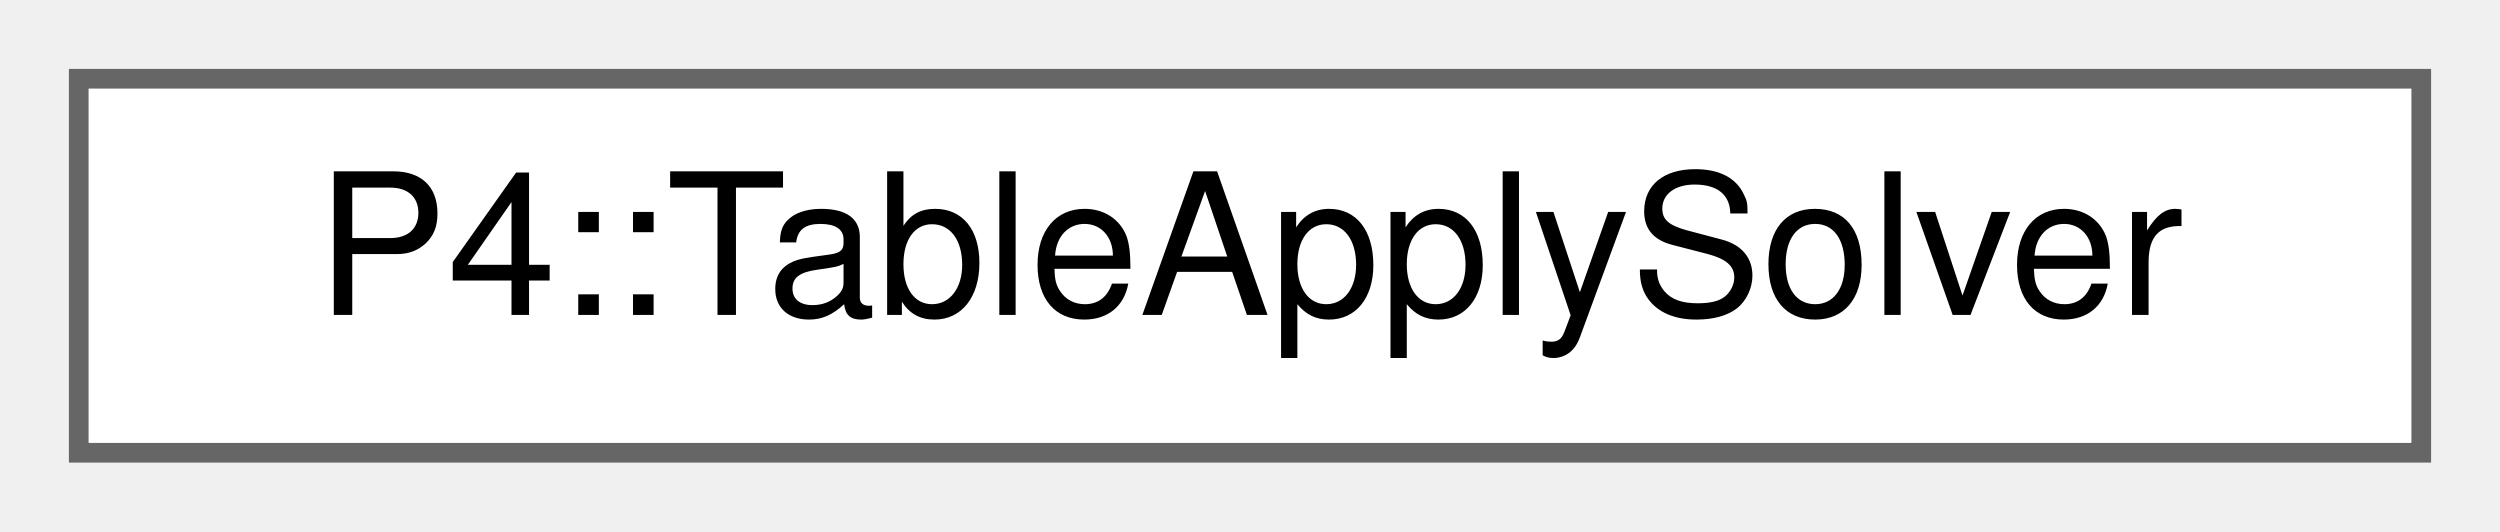
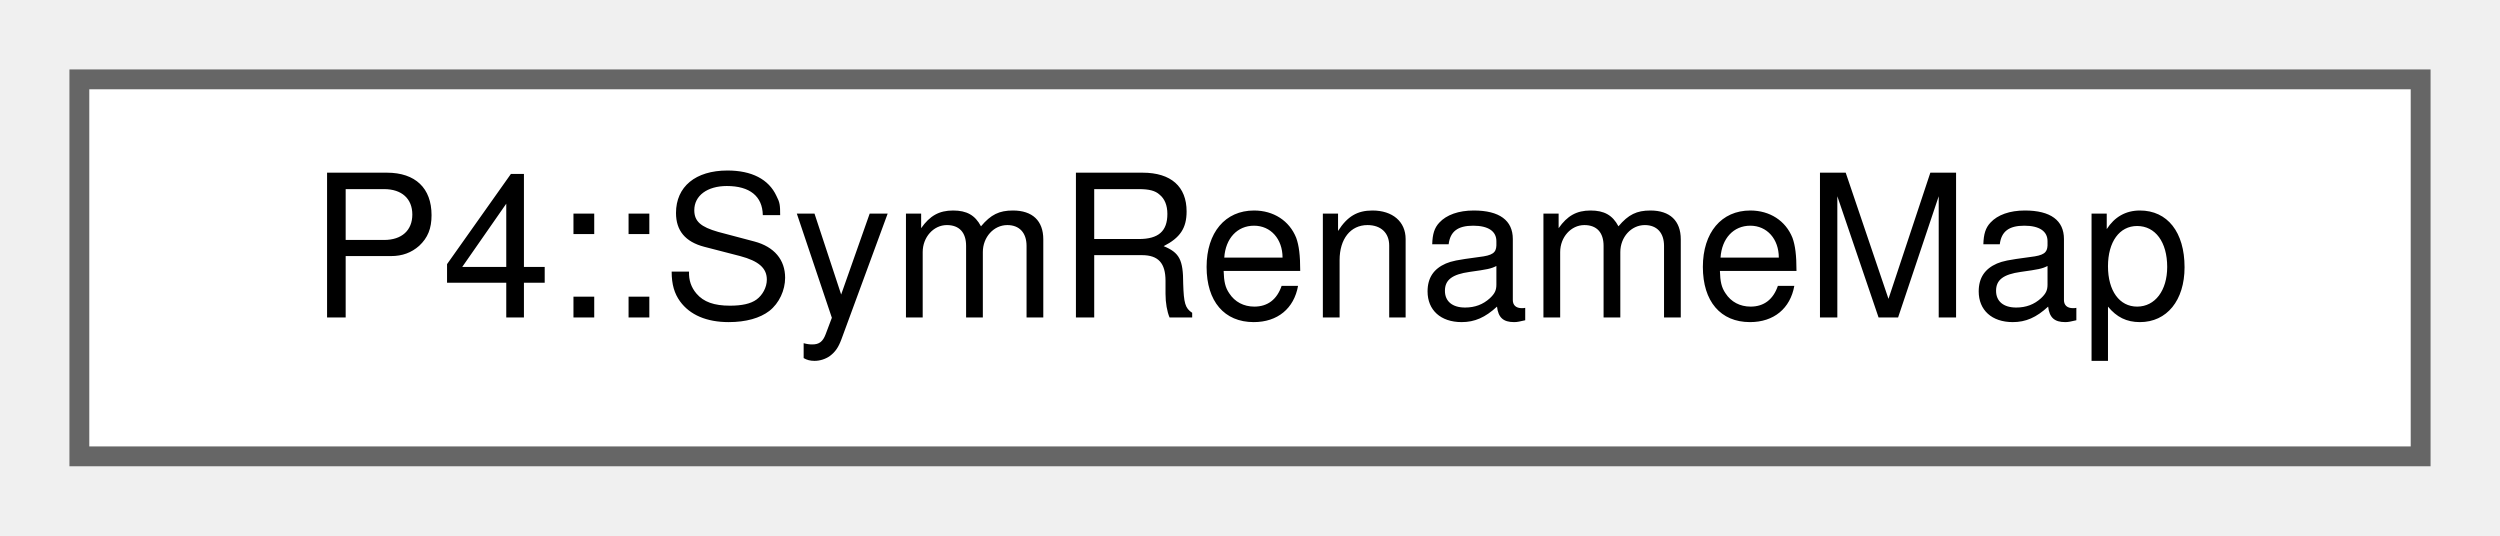
- <svg xmlns="http://www.w3.org/2000/svg" xmlns:xlink="http://www.w3.org/1999/xlink" width="127pt" height="27pt" viewBox="0.00 0.00 127.00 27.00">
+ <svg xmlns="http://www.w3.org/2000/svg" xmlns:xlink="http://www.w3.org/1999/xlink" width="126pt" height="27pt" viewBox="0.00 0.00 126.00 27.00">
  <g id="graph0" class="graph" transform="scale(1 1) rotate(0) translate(4 23)">
    <g id="Node000000" class="node">
      <g id="a_Node000000">
-         <a xlink:href="class_p4_1_1_table_apply_solver.html" target="_top" xlink:title=" ">
-           <polygon fill="white" stroke="#666666" points="119,-19 0,-19 0,0 119,0 119,-19" />
-           <text text-anchor="middle" x="59.5" y="-7" font-family="Helvetica,sans-Serif" font-size="10.00">P4::TableApplySolver</text>
+         <a xlink:href="class_p4_1_1_sym_rename_map.html" target="_top" xlink:title=" ">
+           <polygon fill="white" stroke="#666666" points="118,-19 0,-19 0,0 118,0 118,-19" />
+           <text text-anchor="middle" x="59" y="-7" font-family="Helvetica,sans-Serif" font-size="10.00">P4::SymRenameMap</text>
        </a>
      </g>
    </g>
  </g>
</svg>
